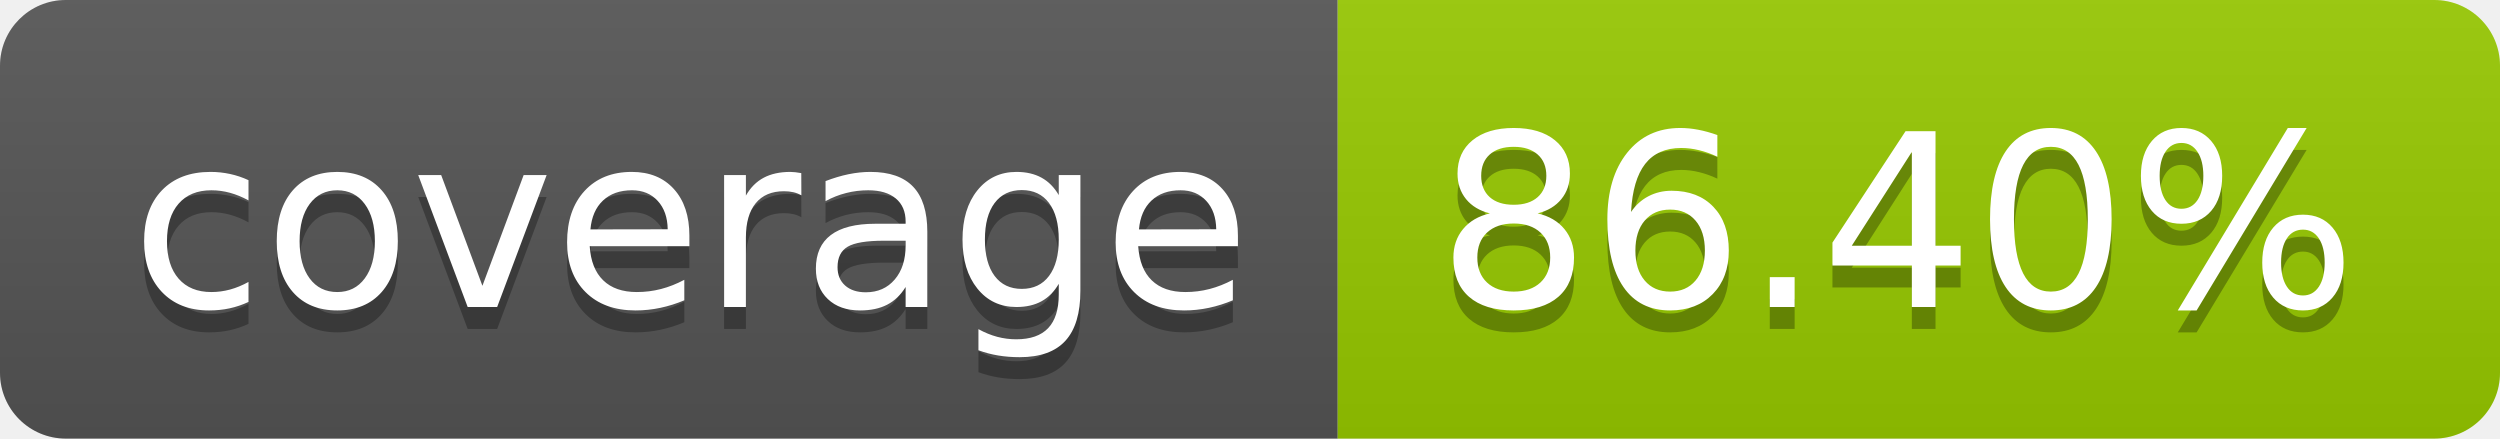
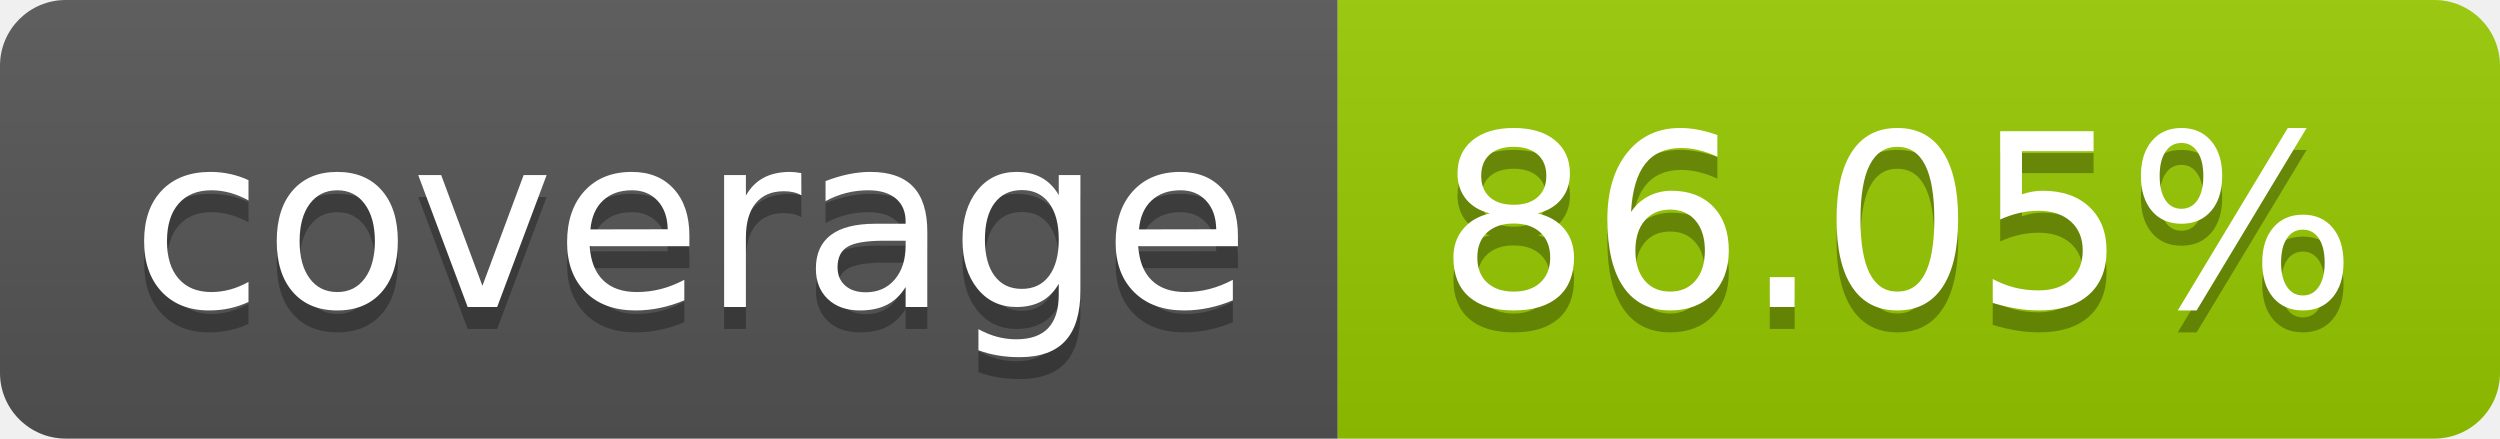
- <svg xmlns="http://www.w3.org/2000/svg" width="114" height="20" role="img" aria-label="coverage: 86.40%">
+ <svg xmlns="http://www.w3.org/2000/svg" width="114" height="20" role="img" aria-label="coverage: 86.05%">
  <linearGradient id="s" x2="0" y2="100%">
    <stop offset="0" stop-color="#bbb" stop-opacity=".1" />
    <stop offset="1" stop-opacity=".1" />
  </linearGradient>
  <clipPath id="r">
    <rect width="114" height="20" rx="3" fill="#fff" />
  </clipPath>
  <g clip-path="url(#r)">
    <rect width="61" height="20" fill="#555" />
    <rect x="61" width="53" height="20" fill="#97ca00" />
    <rect width="114" height="20" fill="url(#s)" />
  </g>
  <g fill="#fff" text-anchor="middle" font-family="Verdana,Geneva,DejaVu Sans,sans-serif" text-rendering="geometricPrecision" font-size="110">
    <text aria-hidden="true" x="315" y="150" fill="#010101" fill-opacity=".3" transform="scale(.1)" textLength="510">coverage</text>
    <text x="315" y="140" transform="scale(.1)" fill="#fff" textLength="510">coverage</text>
-     <text aria-hidden="true" x="865" y="150" fill="#010101" fill-opacity=".3" transform="scale(.1)" textLength="430">86.40%</text>
-     <text x="865" y="140" transform="scale(.1)" fill="#fff" textLength="430">86.40%</text>
+     <text aria-hidden="true" x="865" y="150" fill="#010101" fill-opacity=".3" transform="scale(.1)" textLength="430">86.05%</text>
+     <text x="865" y="140" transform="scale(.1)" fill="#fff" textLength="430">86.05%</text>
  </g>
</svg>
